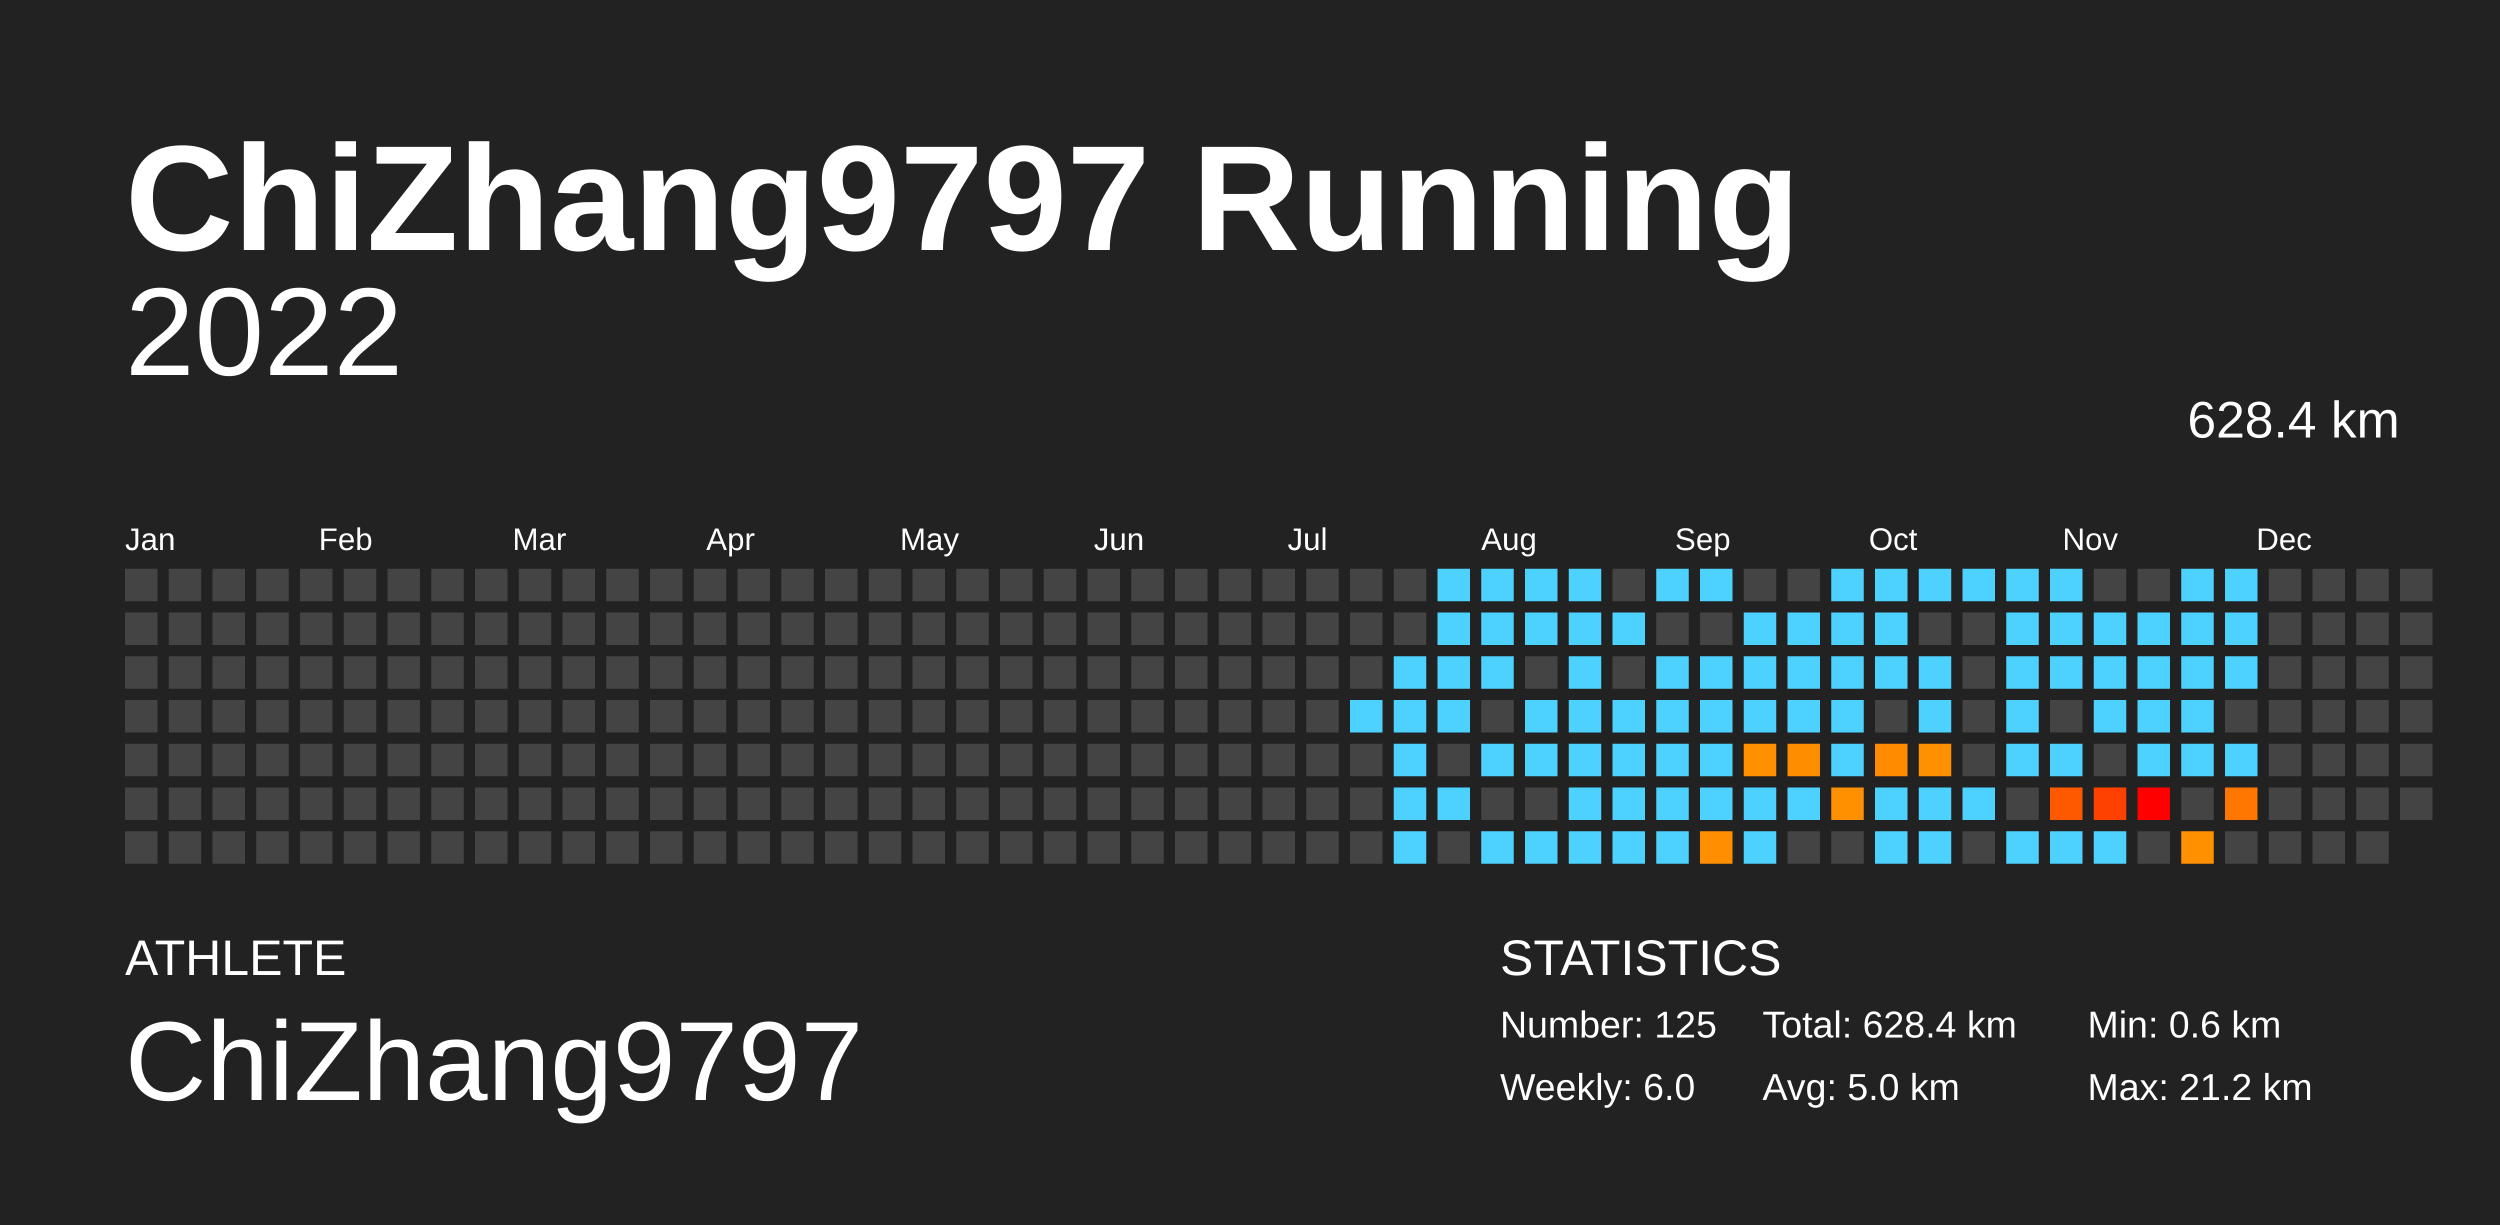
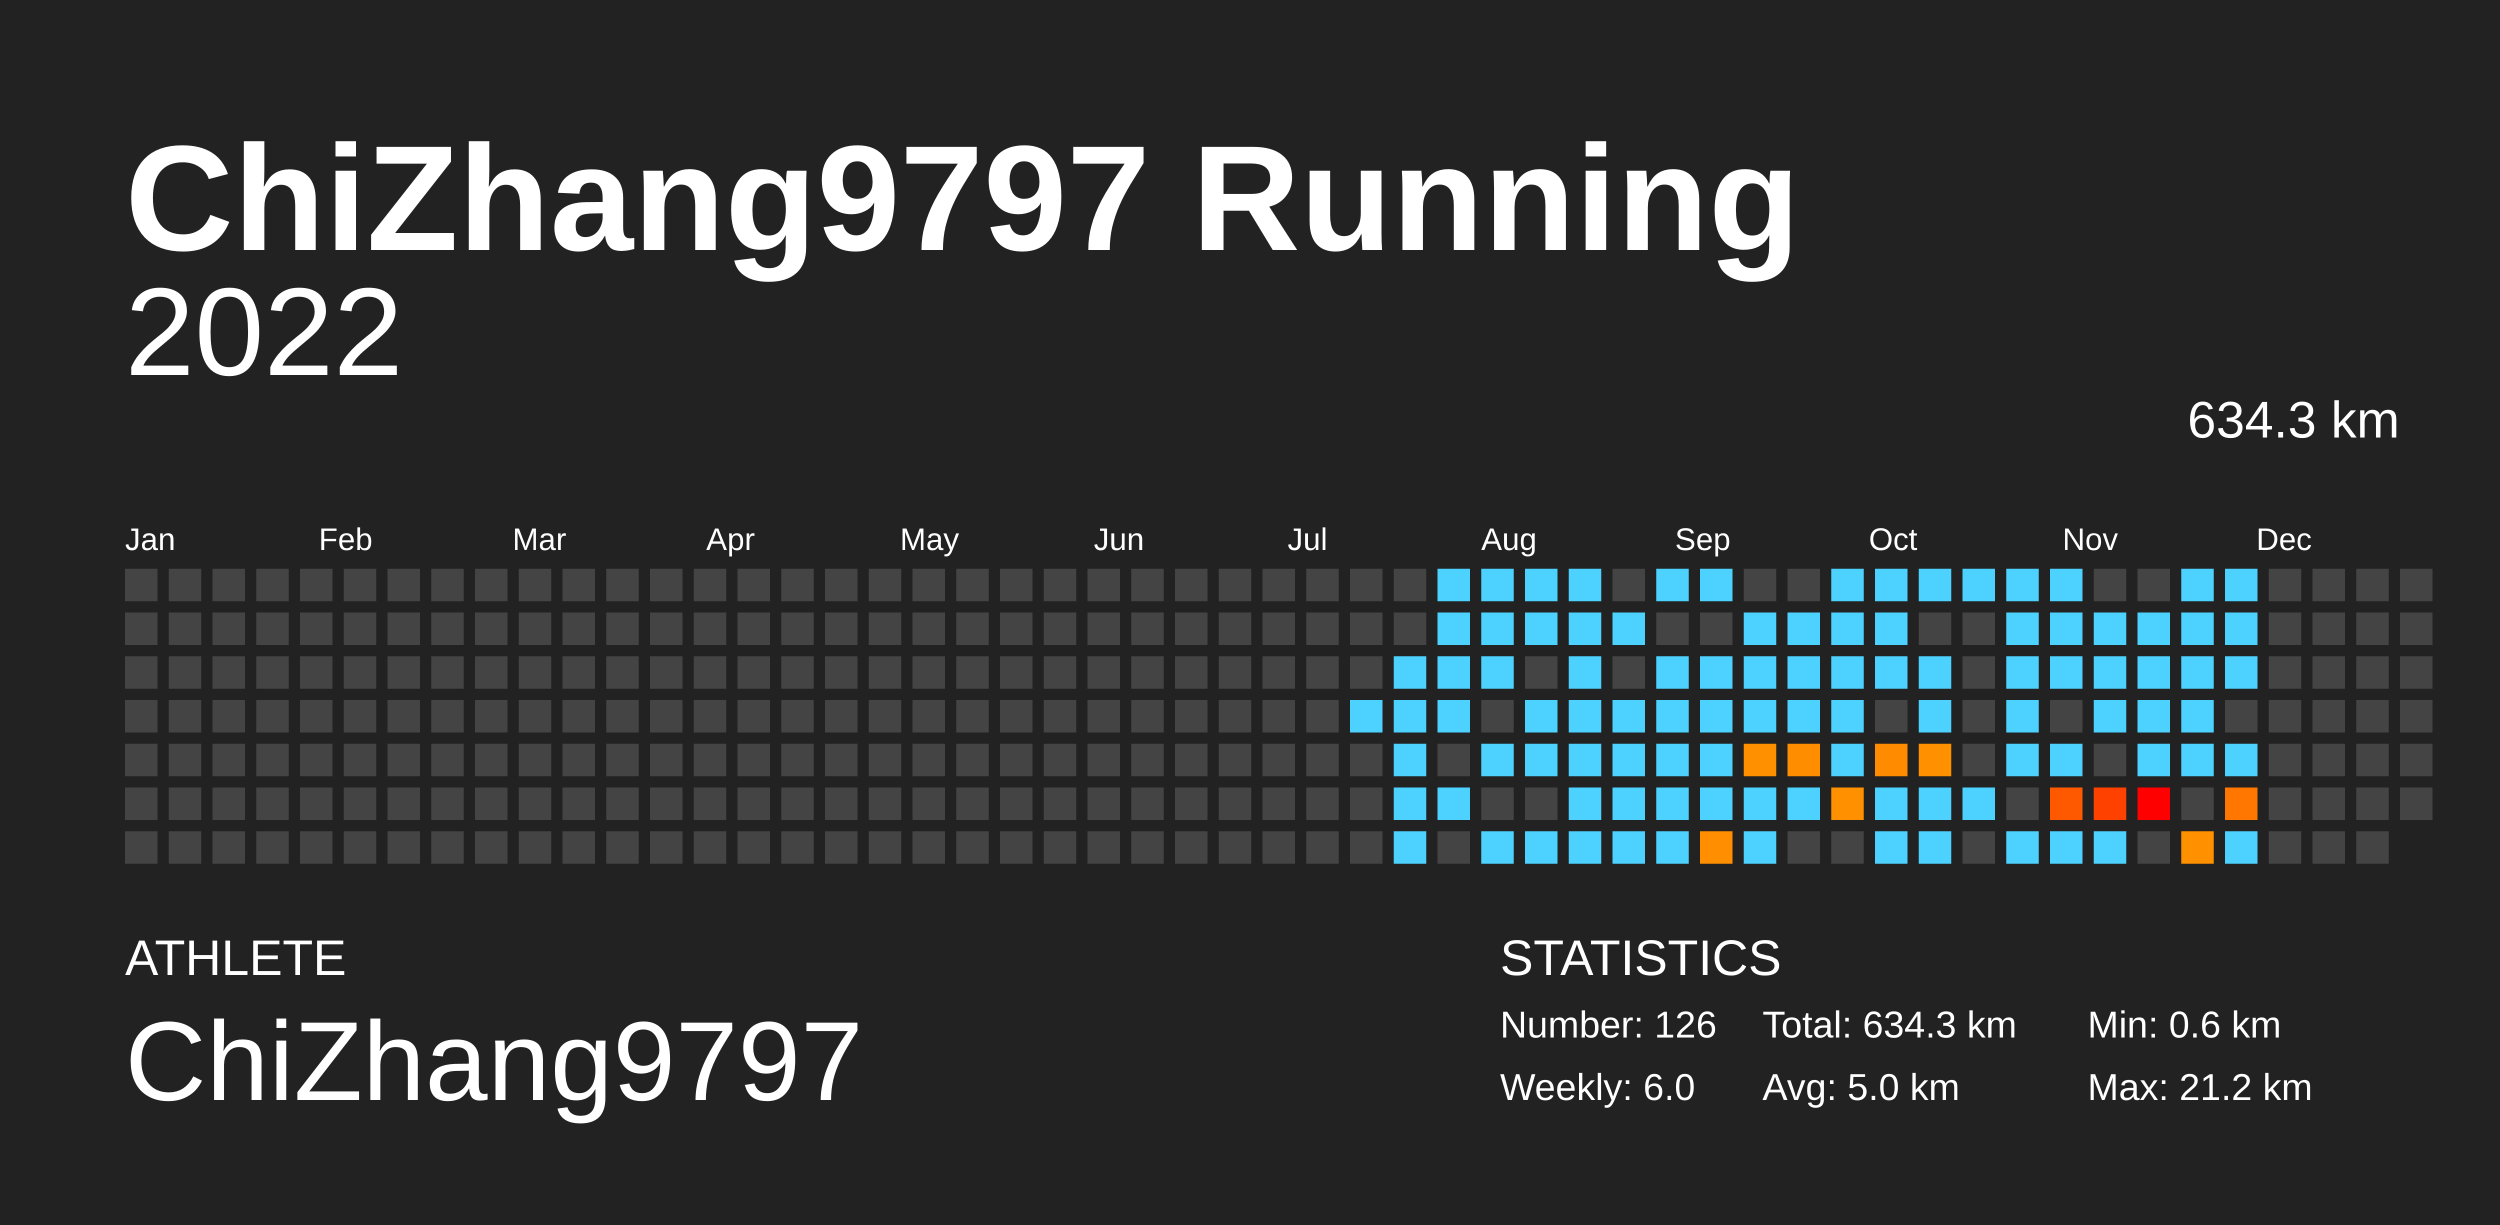
<svg xmlns="http://www.w3.org/2000/svg" baseProfile="full" height="98mm" version="1.1" viewBox="0,0,200,98" width="200mm">
  <defs />
  <rect fill="#222222" height="98" width="200" x="0" y="0" />
  <text fill="#FFFFFF" style="font-size:12px; font-family:Arial; font-weight:bold;" x="10" y="20">ChiZhang9797 Running</text>
  <text fill="#FFFFFF" style="font-size:4px; font-family:Arial" x="10" y="78">ATHLETE</text>
  <text fill="#FFFFFF" style="font-size:9px; font-family:Arial" x="10" y="88">ChiZhang9797</text>
  <text fill="#FFFFFF" style="font-size:4px; font-family:Arial" x="120" y="78">STATISTICS</text>
-   <text fill="#FFFFFF" style="font-size:3px; font-family:Arial" x="120" y="83">Number: 125</text>
+   <text fill="#FFFFFF" style="font-size:3px; font-family:Arial" x="120" y="83">Number: 126</text>
  <text fill="#FFFFFF" style="font-size:3px; font-family:Arial" x="120" y="88">Weekly: 6.0</text>
-   <text fill="#FFFFFF" style="font-size:3px; font-family:Arial" x="141" y="83">Total: 628.4 km</text>
+   <text fill="#FFFFFF" style="font-size:3px; font-family:Arial" x="141" y="83">Total: 634.3 km</text>
  <text fill="#FFFFFF" style="font-size:3px; font-family:Arial" x="141" y="88">Avg: 5.0 km</text>
  <text fill="#FFFFFF" style="font-size:3px; font-family:Arial" x="167" y="83">Min: 0.6 km</text>
  <text fill="#FFFFFF" style="font-size:3px; font-family:Arial" x="167" y="88">Max: 21.2 km</text>
  <text alignment-baseline="hanging" fill="#FFFFFF" style="font-size:10.0px; font-family:Arial;" x="10" y="30">2022</text>
-   <text alignment-baseline="hanging" fill="#FFFFFF" style="font-size:4.125px; font-family:Arial;" x="175" y="35">628.4 km</text>
+   <text alignment-baseline="hanging" fill="#FFFFFF" style="font-size:4.125px; font-family:Arial;" x="175" y="35">634.3 km</text>
  <text fill="#FFFFFF" style="font-size:2.5px; font-family:Arial" x="10.0" y="44">Jan</text>
  <text fill="#FFFFFF" style="font-size:2.5px; font-family:Arial" x="25.5" y="44">Feb</text>
  <text fill="#FFFFFF" style="font-size:2.5px; font-family:Arial" x="41.0" y="44">Mar</text>
  <text fill="#FFFFFF" style="font-size:2.5px; font-family:Arial" x="56.5" y="44">Apr</text>
  <text fill="#FFFFFF" style="font-size:2.5px; font-family:Arial" x="72.0" y="44">May</text>
  <text fill="#FFFFFF" style="font-size:2.5px; font-family:Arial" x="87.5" y="44">Jun</text>
  <text fill="#FFFFFF" style="font-size:2.5px; font-family:Arial" x="103.0" y="44">Jul</text>
  <text fill="#FFFFFF" style="font-size:2.5px; font-family:Arial" x="118.5" y="44">Aug</text>
  <text fill="#FFFFFF" style="font-size:2.5px; font-family:Arial" x="134.0" y="44">Sep</text>
  <text fill="#FFFFFF" style="font-size:2.5px; font-family:Arial" x="149.5" y="44">Oct</text>
  <text fill="#FFFFFF" style="font-size:2.5px; font-family:Arial" x="165.0" y="44">Nov</text>
  <text fill="#FFFFFF" style="font-size:2.5px; font-family:Arial" x="180.5" y="44">Dec</text>
  <rect fill="#444444" height="2.6" width="2.6" x="10.0" y="45.5" />
  <rect fill="#444444" height="2.6" width="2.6" x="10.0" y="49.0" />
  <rect fill="#444444" height="2.6" width="2.6" x="10.0" y="52.5" />
  <rect fill="#444444" height="2.6" width="2.6" x="10.0" y="56.0" />
  <rect fill="#444444" height="2.6" width="2.6" x="10.0" y="59.5" />
  <rect fill="#444444" height="2.6" width="2.6" x="10.0" y="63.0" />
  <rect fill="#444444" height="2.6" width="2.6" x="10.0" y="66.5" />
  <rect fill="#444444" height="2.6" width="2.6" x="13.5" y="45.5" />
  <rect fill="#444444" height="2.6" width="2.6" x="13.5" y="49.0" />
  <rect fill="#444444" height="2.6" width="2.6" x="13.5" y="52.5" />
  <rect fill="#444444" height="2.6" width="2.6" x="13.5" y="56.0" />
  <rect fill="#444444" height="2.6" width="2.6" x="13.5" y="59.5" />
  <rect fill="#444444" height="2.6" width="2.6" x="13.5" y="63.0" />
  <rect fill="#444444" height="2.6" width="2.6" x="13.5" y="66.5" />
  <rect fill="#444444" height="2.6" width="2.6" x="17.0" y="45.5" />
  <rect fill="#444444" height="2.6" width="2.6" x="17.0" y="49.0" />
  <rect fill="#444444" height="2.6" width="2.6" x="17.0" y="52.5" />
  <rect fill="#444444" height="2.6" width="2.6" x="17.0" y="56.0" />
  <rect fill="#444444" height="2.6" width="2.6" x="17.0" y="59.5" />
  <rect fill="#444444" height="2.6" width="2.6" x="17.0" y="63.0" />
  <rect fill="#444444" height="2.6" width="2.6" x="17.0" y="66.5" />
  <rect fill="#444444" height="2.6" width="2.6" x="20.5" y="45.5" />
  <rect fill="#444444" height="2.6" width="2.6" x="20.5" y="49.0" />
  <rect fill="#444444" height="2.6" width="2.6" x="20.5" y="52.5" />
  <rect fill="#444444" height="2.6" width="2.6" x="20.5" y="56.0" />
  <rect fill="#444444" height="2.6" width="2.6" x="20.5" y="59.5" />
  <rect fill="#444444" height="2.6" width="2.6" x="20.5" y="63.0" />
  <rect fill="#444444" height="2.6" width="2.6" x="20.5" y="66.5" />
  <rect fill="#444444" height="2.6" width="2.6" x="24.0" y="45.5" />
  <rect fill="#444444" height="2.6" width="2.6" x="24.0" y="49.0" />
  <rect fill="#444444" height="2.6" width="2.6" x="24.0" y="52.5" />
  <rect fill="#444444" height="2.6" width="2.6" x="24.0" y="56.0" />
  <rect fill="#444444" height="2.6" width="2.6" x="24.0" y="59.5" />
  <rect fill="#444444" height="2.6" width="2.6" x="24.0" y="63.0" />
  <rect fill="#444444" height="2.6" width="2.6" x="24.0" y="66.5" />
  <rect fill="#444444" height="2.6" width="2.6" x="27.5" y="45.5" />
  <rect fill="#444444" height="2.6" width="2.6" x="27.5" y="49.0" />
  <rect fill="#444444" height="2.6" width="2.6" x="27.5" y="52.5" />
  <rect fill="#444444" height="2.6" width="2.6" x="27.5" y="56.0" />
  <rect fill="#444444" height="2.6" width="2.6" x="27.5" y="59.5" />
  <rect fill="#444444" height="2.6" width="2.6" x="27.5" y="63.0" />
  <rect fill="#444444" height="2.6" width="2.6" x="27.5" y="66.5" />
  <rect fill="#444444" height="2.6" width="2.6" x="31.0" y="45.5" />
  <rect fill="#444444" height="2.6" width="2.6" x="31.0" y="49.0" />
  <rect fill="#444444" height="2.6" width="2.6" x="31.0" y="52.5" />
  <rect fill="#444444" height="2.6" width="2.6" x="31.0" y="56.0" />
  <rect fill="#444444" height="2.6" width="2.6" x="31.0" y="59.5" />
  <rect fill="#444444" height="2.6" width="2.6" x="31.0" y="63.0" />
  <rect fill="#444444" height="2.6" width="2.6" x="31.0" y="66.5" />
  <rect fill="#444444" height="2.6" width="2.6" x="34.5" y="45.5" />
  <rect fill="#444444" height="2.6" width="2.6" x="34.5" y="49.0" />
  <rect fill="#444444" height="2.6" width="2.6" x="34.5" y="52.5" />
  <rect fill="#444444" height="2.6" width="2.6" x="34.5" y="56.0" />
  <rect fill="#444444" height="2.6" width="2.6" x="34.5" y="59.5" />
  <rect fill="#444444" height="2.6" width="2.6" x="34.5" y="63.0" />
  <rect fill="#444444" height="2.6" width="2.6" x="34.5" y="66.5" />
  <rect fill="#444444" height="2.6" width="2.6" x="38.0" y="45.5" />
  <rect fill="#444444" height="2.6" width="2.6" x="38.0" y="49.0" />
  <rect fill="#444444" height="2.6" width="2.6" x="38.0" y="52.5" />
  <rect fill="#444444" height="2.6" width="2.6" x="38.0" y="56.0" />
  <rect fill="#444444" height="2.6" width="2.6" x="38.0" y="59.5" />
  <rect fill="#444444" height="2.6" width="2.6" x="38.0" y="63.0" />
  <rect fill="#444444" height="2.6" width="2.6" x="38.0" y="66.5" />
  <rect fill="#444444" height="2.6" width="2.6" x="41.5" y="45.5" />
  <rect fill="#444444" height="2.6" width="2.6" x="41.5" y="49.0" />
  <rect fill="#444444" height="2.6" width="2.6" x="41.5" y="52.5" />
  <rect fill="#444444" height="2.6" width="2.6" x="41.5" y="56.0" />
  <rect fill="#444444" height="2.6" width="2.6" x="41.5" y="59.5" />
  <rect fill="#444444" height="2.6" width="2.6" x="41.5" y="63.0" />
  <rect fill="#444444" height="2.6" width="2.6" x="41.5" y="66.5" />
  <rect fill="#444444" height="2.6" width="2.6" x="45.0" y="45.5" />
  <rect fill="#444444" height="2.6" width="2.6" x="45.0" y="49.0" />
  <rect fill="#444444" height="2.6" width="2.6" x="45.0" y="52.5" />
  <rect fill="#444444" height="2.6" width="2.6" x="45.0" y="56.0" />
  <rect fill="#444444" height="2.6" width="2.6" x="45.0" y="59.5" />
  <rect fill="#444444" height="2.6" width="2.6" x="45.0" y="63.0" />
  <rect fill="#444444" height="2.6" width="2.6" x="45.0" y="66.5" />
  <rect fill="#444444" height="2.6" width="2.6" x="48.5" y="45.5" />
  <rect fill="#444444" height="2.6" width="2.6" x="48.5" y="49.0" />
  <rect fill="#444444" height="2.6" width="2.6" x="48.5" y="52.5" />
  <rect fill="#444444" height="2.6" width="2.6" x="48.5" y="56.0" />
  <rect fill="#444444" height="2.6" width="2.6" x="48.5" y="59.5" />
  <rect fill="#444444" height="2.6" width="2.6" x="48.5" y="63.0" />
  <rect fill="#444444" height="2.6" width="2.6" x="48.5" y="66.5" />
  <rect fill="#444444" height="2.6" width="2.6" x="52.0" y="45.5" />
  <rect fill="#444444" height="2.6" width="2.6" x="52.0" y="49.0" />
  <rect fill="#444444" height="2.6" width="2.6" x="52.0" y="52.5" />
  <rect fill="#444444" height="2.6" width="2.6" x="52.0" y="56.0" />
  <rect fill="#444444" height="2.6" width="2.6" x="52.0" y="59.5" />
  <rect fill="#444444" height="2.6" width="2.6" x="52.0" y="63.0" />
  <rect fill="#444444" height="2.6" width="2.6" x="52.0" y="66.5" />
  <rect fill="#444444" height="2.6" width="2.6" x="55.5" y="45.5" />
  <rect fill="#444444" height="2.6" width="2.6" x="55.5" y="49.0" />
  <rect fill="#444444" height="2.6" width="2.6" x="55.5" y="52.5" />
  <rect fill="#444444" height="2.6" width="2.6" x="55.5" y="56.0" />
  <rect fill="#444444" height="2.6" width="2.6" x="55.5" y="59.5" />
  <rect fill="#444444" height="2.6" width="2.6" x="55.5" y="63.0" />
  <rect fill="#444444" height="2.6" width="2.6" x="55.5" y="66.5" />
  <rect fill="#444444" height="2.6" width="2.6" x="59.0" y="45.5" />
  <rect fill="#444444" height="2.6" width="2.6" x="59.0" y="49.0" />
  <rect fill="#444444" height="2.6" width="2.6" x="59.0" y="52.5" />
  <rect fill="#444444" height="2.6" width="2.6" x="59.0" y="56.0" />
  <rect fill="#444444" height="2.6" width="2.6" x="59.0" y="59.5" />
  <rect fill="#444444" height="2.6" width="2.6" x="59.0" y="63.0" />
  <rect fill="#444444" height="2.6" width="2.6" x="59.0" y="66.5" />
  <rect fill="#444444" height="2.6" width="2.6" x="62.5" y="45.5" />
  <rect fill="#444444" height="2.6" width="2.6" x="62.5" y="49.0" />
  <rect fill="#444444" height="2.6" width="2.6" x="62.5" y="52.5" />
  <rect fill="#444444" height="2.6" width="2.6" x="62.5" y="56.0" />
  <rect fill="#444444" height="2.6" width="2.6" x="62.5" y="59.5" />
  <rect fill="#444444" height="2.6" width="2.6" x="62.5" y="63.0" />
  <rect fill="#444444" height="2.6" width="2.6" x="62.5" y="66.5" />
  <rect fill="#444444" height="2.6" width="2.6" x="66.0" y="45.5" />
  <rect fill="#444444" height="2.6" width="2.6" x="66.0" y="49.0" />
  <rect fill="#444444" height="2.6" width="2.6" x="66.0" y="52.5" />
  <rect fill="#444444" height="2.6" width="2.6" x="66.0" y="56.0" />
  <rect fill="#444444" height="2.6" width="2.6" x="66.0" y="59.5" />
  <rect fill="#444444" height="2.6" width="2.6" x="66.0" y="63.0" />
  <rect fill="#444444" height="2.6" width="2.6" x="66.0" y="66.5" />
  <rect fill="#444444" height="2.6" width="2.6" x="69.5" y="45.5" />
  <rect fill="#444444" height="2.6" width="2.6" x="69.5" y="49.0" />
  <rect fill="#444444" height="2.6" width="2.6" x="69.5" y="52.5" />
  <rect fill="#444444" height="2.6" width="2.6" x="69.5" y="56.0" />
  <rect fill="#444444" height="2.6" width="2.6" x="69.5" y="59.5" />
  <rect fill="#444444" height="2.6" width="2.6" x="69.5" y="63.0" />
  <rect fill="#444444" height="2.6" width="2.6" x="69.5" y="66.5" />
  <rect fill="#444444" height="2.6" width="2.6" x="73.0" y="45.5" />
  <rect fill="#444444" height="2.6" width="2.6" x="73.0" y="49.0" />
  <rect fill="#444444" height="2.6" width="2.6" x="73.0" y="52.5" />
  <rect fill="#444444" height="2.6" width="2.6" x="73.0" y="56.0" />
  <rect fill="#444444" height="2.6" width="2.6" x="73.0" y="59.5" />
  <rect fill="#444444" height="2.6" width="2.6" x="73.0" y="63.0" />
  <rect fill="#444444" height="2.6" width="2.6" x="73.0" y="66.5" />
  <rect fill="#444444" height="2.6" width="2.6" x="76.5" y="45.5" />
  <rect fill="#444444" height="2.6" width="2.6" x="76.5" y="49.0" />
  <rect fill="#444444" height="2.6" width="2.6" x="76.5" y="52.5" />
  <rect fill="#444444" height="2.6" width="2.6" x="76.5" y="56.0" />
  <rect fill="#444444" height="2.6" width="2.6" x="76.5" y="59.5" />
  <rect fill="#444444" height="2.6" width="2.6" x="76.5" y="63.0" />
  <rect fill="#444444" height="2.6" width="2.6" x="76.5" y="66.5" />
  <rect fill="#444444" height="2.6" width="2.6" x="80.0" y="45.5" />
  <rect fill="#444444" height="2.6" width="2.6" x="80.0" y="49.0" />
  <rect fill="#444444" height="2.6" width="2.6" x="80.0" y="52.5" />
  <rect fill="#444444" height="2.6" width="2.6" x="80.0" y="56.0" />
  <rect fill="#444444" height="2.6" width="2.6" x="80.0" y="59.5" />
  <rect fill="#444444" height="2.6" width="2.6" x="80.0" y="63.0" />
  <rect fill="#444444" height="2.6" width="2.6" x="80.0" y="66.5" />
  <rect fill="#444444" height="2.6" width="2.6" x="83.5" y="45.5" />
  <rect fill="#444444" height="2.6" width="2.6" x="83.5" y="49.0" />
  <rect fill="#444444" height="2.6" width="2.6" x="83.5" y="52.5" />
  <rect fill="#444444" height="2.6" width="2.6" x="83.5" y="56.0" />
  <rect fill="#444444" height="2.6" width="2.6" x="83.5" y="59.5" />
  <rect fill="#444444" height="2.6" width="2.6" x="83.5" y="63.0" />
  <rect fill="#444444" height="2.6" width="2.6" x="83.5" y="66.5" />
  <rect fill="#444444" height="2.6" width="2.6" x="87.0" y="45.5" />
  <rect fill="#444444" height="2.6" width="2.6" x="87.0" y="49.0" />
  <rect fill="#444444" height="2.6" width="2.6" x="87.0" y="52.5" />
  <rect fill="#444444" height="2.6" width="2.6" x="87.0" y="56.0" />
  <rect fill="#444444" height="2.6" width="2.6" x="87.0" y="59.5" />
  <rect fill="#444444" height="2.6" width="2.6" x="87.0" y="63.0" />
  <rect fill="#444444" height="2.6" width="2.6" x="87.0" y="66.5" />
  <rect fill="#444444" height="2.6" width="2.6" x="90.5" y="45.5" />
  <rect fill="#444444" height="2.6" width="2.6" x="90.5" y="49.0" />
  <rect fill="#444444" height="2.6" width="2.6" x="90.5" y="52.5" />
  <rect fill="#444444" height="2.6" width="2.6" x="90.5" y="56.0" />
  <rect fill="#444444" height="2.6" width="2.6" x="90.5" y="59.5" />
  <rect fill="#444444" height="2.6" width="2.6" x="90.5" y="63.0" />
  <rect fill="#444444" height="2.6" width="2.6" x="90.5" y="66.5" />
  <rect fill="#444444" height="2.6" width="2.6" x="94.0" y="45.5" />
  <rect fill="#444444" height="2.6" width="2.6" x="94.0" y="49.0" />
  <rect fill="#444444" height="2.6" width="2.6" x="94.0" y="52.5" />
  <rect fill="#444444" height="2.6" width="2.6" x="94.0" y="56.0" />
  <rect fill="#444444" height="2.6" width="2.6" x="94.0" y="59.5" />
  <rect fill="#444444" height="2.6" width="2.6" x="94.0" y="63.0" />
  <rect fill="#444444" height="2.6" width="2.6" x="94.0" y="66.5" />
  <rect fill="#444444" height="2.6" width="2.6" x="97.5" y="45.5" />
  <rect fill="#444444" height="2.6" width="2.6" x="97.5" y="49.0" />
  <rect fill="#444444" height="2.6" width="2.6" x="97.5" y="52.5" />
  <rect fill="#444444" height="2.6" width="2.6" x="97.5" y="56.0" />
  <rect fill="#444444" height="2.6" width="2.6" x="97.5" y="59.5" />
  <rect fill="#444444" height="2.6" width="2.6" x="97.5" y="63.0" />
  <rect fill="#444444" height="2.6" width="2.6" x="97.5" y="66.5" />
  <rect fill="#444444" height="2.6" width="2.6" x="101.0" y="45.5" />
  <rect fill="#444444" height="2.6" width="2.6" x="101.0" y="49.0" />
  <rect fill="#444444" height="2.6" width="2.6" x="101.0" y="52.5" />
  <rect fill="#444444" height="2.6" width="2.6" x="101.0" y="56.0" />
  <rect fill="#444444" height="2.6" width="2.6" x="101.0" y="59.5" />
  <rect fill="#444444" height="2.6" width="2.6" x="101.0" y="63.0" />
  <rect fill="#444444" height="2.6" width="2.6" x="101.0" y="66.5" />
  <rect fill="#444444" height="2.6" width="2.6" x="104.5" y="45.5" />
  <rect fill="#444444" height="2.6" width="2.6" x="104.5" y="49.0" />
  <rect fill="#444444" height="2.6" width="2.6" x="104.5" y="52.5" />
  <rect fill="#444444" height="2.6" width="2.6" x="104.5" y="56.0" />
  <rect fill="#444444" height="2.6" width="2.6" x="104.5" y="59.5" />
  <rect fill="#444444" height="2.6" width="2.6" x="104.5" y="63.0" />
  <rect fill="#444444" height="2.6" width="2.6" x="104.5" y="66.5" />
  <rect fill="#444444" height="2.6" width="2.6" x="108.0" y="45.5" />
  <rect fill="#444444" height="2.6" width="2.6" x="108.0" y="49.0" />
  <rect fill="#444444" height="2.6" width="2.6" x="108.0" y="52.5" />
  <rect fill="#4dd2ff" height="2.6" width="2.6" x="108.0" y="56.0" />
  <rect fill="#444444" height="2.6" width="2.6" x="108.0" y="59.5" />
  <rect fill="#444444" height="2.6" width="2.6" x="108.0" y="63.0" />
  <rect fill="#444444" height="2.6" width="2.6" x="108.0" y="66.5" />
  <rect fill="#444444" height="2.6" width="2.6" x="111.5" y="45.5" />
  <rect fill="#444444" height="2.6" width="2.6" x="111.5" y="49.0" />
  <rect fill="#4dd2ff" height="2.6" width="2.6" x="111.5" y="52.5" />
  <rect fill="#4dd2ff" height="2.6" width="2.6" x="111.5" y="56.0" />
  <rect fill="#4dd2ff" height="2.6" width="2.6" x="111.5" y="59.5" />
  <rect fill="#4dd2ff" height="2.6" width="2.6" x="111.5" y="63.0" />
  <rect fill="#4dd2ff" height="2.6" width="2.6" x="111.5" y="66.5" />
  <rect fill="#4dd2ff" height="2.6" width="2.6" x="115.0" y="45.5" />
  <rect fill="#4dd2ff" height="2.6" width="2.6" x="115.0" y="49.0" />
  <rect fill="#4dd2ff" height="2.6" width="2.6" x="115.0" y="52.5" />
  <rect fill="#4dd2ff" height="2.6" width="2.6" x="115.0" y="56.0" />
  <rect fill="#444444" height="2.6" width="2.6" x="115.0" y="59.5" />
  <rect fill="#4dd2ff" height="2.6" width="2.6" x="115.0" y="63.0" />
  <rect fill="#444444" height="2.6" width="2.6" x="115.0" y="66.5" />
  <rect fill="#4dd2ff" height="2.6" width="2.6" x="118.5" y="45.5" />
  <rect fill="#4dd2ff" height="2.6" width="2.6" x="118.5" y="49.0" />
  <rect fill="#4dd2ff" height="2.6" width="2.6" x="118.5" y="52.5" />
  <rect fill="#444444" height="2.6" width="2.6" x="118.5" y="56.0" />
  <rect fill="#4dd2ff" height="2.6" width="2.6" x="118.5" y="59.5" />
  <rect fill="#444444" height="2.6" width="2.6" x="118.5" y="63.0" />
  <rect fill="#4dd2ff" height="2.6" width="2.6" x="118.5" y="66.5" />
  <rect fill="#4dd2ff" height="2.6" width="2.6" x="122.0" y="45.5" />
  <rect fill="#4dd2ff" height="2.6" width="2.6" x="122.0" y="49.0" />
  <rect fill="#444444" height="2.6" width="2.6" x="122.0" y="52.5" />
  <rect fill="#4dd2ff" height="2.6" width="2.6" x="122.0" y="56.0" />
  <rect fill="#4dd2ff" height="2.6" width="2.6" x="122.0" y="59.5" />
  <rect fill="#444444" height="2.6" width="2.6" x="122.0" y="63.0" />
  <rect fill="#4dd2ff" height="2.6" width="2.6" x="122.0" y="66.5" />
  <rect fill="#4dd2ff" height="2.6" width="2.6" x="125.5" y="45.5" />
  <rect fill="#4dd2ff" height="2.6" width="2.6" x="125.5" y="49.0" />
  <rect fill="#4dd2ff" height="2.6" width="2.6" x="125.5" y="52.5" />
  <rect fill="#4dd2ff" height="2.6" width="2.6" x="125.5" y="56.0" />
  <rect fill="#4dd2ff" height="2.6" width="2.6" x="125.5" y="59.5" />
  <rect fill="#4dd2ff" height="2.6" width="2.6" x="125.5" y="63.0" />
  <rect fill="#4dd2ff" height="2.6" width="2.6" x="125.5" y="66.5" />
  <rect fill="#444444" height="2.6" width="2.6" x="129.0" y="45.5" />
  <rect fill="#4dd2ff" height="2.6" width="2.6" x="129.0" y="49.0" />
  <rect fill="#444444" height="2.6" width="2.6" x="129.0" y="52.5" />
  <rect fill="#4dd2ff" height="2.6" width="2.6" x="129.0" y="56.0" />
  <rect fill="#4dd2ff" height="2.6" width="2.6" x="129.0" y="59.5" />
  <rect fill="#4dd2ff" height="2.6" width="2.6" x="129.0" y="63.0" />
  <rect fill="#4dd2ff" height="2.6" width="2.6" x="129.0" y="66.5" />
  <rect fill="#4dd2ff" height="2.6" width="2.6" x="132.5" y="45.5" />
  <rect fill="#444444" height="2.6" width="2.6" x="132.5" y="49.0" />
  <rect fill="#4dd2ff" height="2.6" width="2.6" x="132.5" y="52.5" />
  <rect fill="#4dd2ff" height="2.6" width="2.6" x="132.5" y="56.0" />
  <rect fill="#4dd2ff" height="2.6" width="2.6" x="132.5" y="59.5" />
  <rect fill="#4dd2ff" height="2.6" width="2.6" x="132.5" y="63.0" />
  <rect fill="#4dd2ff" height="2.6" width="2.6" x="132.5" y="66.5" />
  <rect fill="#4dd2ff" height="2.6" width="2.6" x="136.0" y="45.5" />
  <rect fill="#444444" height="2.6" width="2.6" x="136.0" y="49.0" />
  <rect fill="#4dd2ff" height="2.6" width="2.6" x="136.0" y="52.5" />
  <rect fill="#4dd2ff" height="2.6" width="2.6" x="136.0" y="56.0" />
  <rect fill="#4dd2ff" height="2.6" width="2.6" x="136.0" y="59.5" />
  <rect fill="#4dd2ff" height="2.6" width="2.6" x="136.0" y="63.0" />
  <rect fill="#ff8f00" height="2.6" width="2.6" x="136.0" y="66.5" />
  <rect fill="#444444" height="2.6" width="2.6" x="139.5" y="45.5" />
  <rect fill="#4dd2ff" height="2.6" width="2.6" x="139.5" y="49.0" />
  <rect fill="#4dd2ff" height="2.6" width="2.6" x="139.5" y="52.5" />
  <rect fill="#4dd2ff" height="2.6" width="2.6" x="139.5" y="56.0" />
  <rect fill="#ff9100" height="2.6" width="2.6" x="139.5" y="59.5" />
  <rect fill="#4dd2ff" height="2.6" width="2.6" x="139.5" y="63.0" />
  <rect fill="#4dd2ff" height="2.6" width="2.6" x="139.5" y="66.5" />
  <rect fill="#444444" height="2.6" width="2.6" x="143.0" y="45.5" />
  <rect fill="#4dd2ff" height="2.6" width="2.6" x="143.0" y="49.0" />
  <rect fill="#4dd2ff" height="2.6" width="2.6" x="143.0" y="52.5" />
  <rect fill="#4dd2ff" height="2.6" width="2.6" x="143.0" y="56.0" />
  <rect fill="#ff8d00" height="2.6" width="2.6" x="143.0" y="59.5" />
  <rect fill="#4dd2ff" height="2.6" width="2.6" x="143.0" y="63.0" />
  <rect fill="#444444" height="2.6" width="2.6" x="143.0" y="66.5" />
  <rect fill="#4dd2ff" height="2.6" width="2.6" x="146.5" y="45.5" />
  <rect fill="#4dd2ff" height="2.6" width="2.6" x="146.5" y="49.0" />
  <rect fill="#4dd2ff" height="2.6" width="2.6" x="146.5" y="52.5" />
  <rect fill="#4dd2ff" height="2.6" width="2.6" x="146.5" y="56.0" />
  <rect fill="#4dd2ff" height="2.6" width="2.6" x="146.5" y="59.5" />
  <rect fill="#ff9000" height="2.6" width="2.6" x="146.5" y="63.0" />
  <rect fill="#444444" height="2.6" width="2.6" x="146.5" y="66.5" />
  <rect fill="#4dd2ff" height="2.6" width="2.6" x="150.0" y="45.5" />
  <rect fill="#4dd2ff" height="2.6" width="2.6" x="150.0" y="49.0" />
  <rect fill="#4dd2ff" height="2.6" width="2.6" x="150.0" y="52.5" />
  <rect fill="#444444" height="2.6" width="2.6" x="150.0" y="56.0" />
  <rect fill="#ff8b00" height="2.6" width="2.6" x="150.0" y="59.5" />
  <rect fill="#4dd2ff" height="2.6" width="2.6" x="150.0" y="63.0" />
  <rect fill="#4dd2ff" height="2.6" width="2.6" x="150.0" y="66.5" />
  <rect fill="#4dd2ff" height="2.6" width="2.6" x="153.5" y="45.5" />
  <rect fill="#444444" height="2.6" width="2.6" x="153.5" y="49.0" />
  <rect fill="#4dd2ff" height="2.6" width="2.6" x="153.5" y="52.5" />
  <rect fill="#4dd2ff" height="2.6" width="2.6" x="153.5" y="56.0" />
  <rect fill="#ff9000" height="2.6" width="2.6" x="153.5" y="59.5" />
  <rect fill="#4dd2ff" height="2.6" width="2.6" x="153.5" y="63.0" />
  <rect fill="#4dd2ff" height="2.6" width="2.6" x="153.5" y="66.5" />
  <rect fill="#4dd2ff" height="2.6" width="2.6" x="157.0" y="45.5" />
  <rect fill="#444444" height="2.6" width="2.6" x="157.0" y="49.0" />
  <rect fill="#444444" height="2.6" width="2.6" x="157.0" y="52.5" />
  <rect fill="#444444" height="2.6" width="2.6" x="157.0" y="56.0" />
  <rect fill="#444444" height="2.6" width="2.6" x="157.0" y="59.5" />
  <rect fill="#4dd2ff" height="2.6" width="2.6" x="157.0" y="63.0" />
  <rect fill="#444444" height="2.6" width="2.6" x="157.0" y="66.5" />
  <rect fill="#4dd2ff" height="2.6" width="2.6" x="160.5" y="45.5" />
  <rect fill="#4dd2ff" height="2.6" width="2.6" x="160.5" y="49.0" />
  <rect fill="#4dd2ff" height="2.6" width="2.6" x="160.5" y="52.5" />
  <rect fill="#4dd2ff" height="2.6" width="2.6" x="160.5" y="56.0" />
  <rect fill="#4dd2ff" height="2.6" width="2.6" x="160.5" y="59.5" />
  <rect fill="#444444" height="2.6" width="2.6" x="160.5" y="63.0" />
  <rect fill="#4dd2ff" height="2.6" width="2.6" x="160.5" y="66.5" />
  <rect fill="#4dd2ff" height="2.6" width="2.6" x="164.0" y="45.5" />
  <rect fill="#4dd2ff" height="2.6" width="2.6" x="164.0" y="49.0" />
  <rect fill="#4dd2ff" height="2.6" width="2.6" x="164.0" y="52.5" />
  <rect fill="#444444" height="2.6" width="2.6" x="164.0" y="56.0" />
  <rect fill="#4dd2ff" height="2.6" width="2.6" x="164.0" y="59.5" />
  <rect fill="#ff5900" height="2.6" width="2.6" x="164.0" y="63.0" />
  <rect fill="#4dd2ff" height="2.6" width="2.6" x="164.0" y="66.5" />
  <rect fill="#444444" height="2.6" width="2.6" x="167.5" y="45.5" />
  <rect fill="#4dd2ff" height="2.6" width="2.6" x="167.5" y="49.0" />
  <rect fill="#4dd2ff" height="2.6" width="2.6" x="167.5" y="52.5" />
  <rect fill="#4dd2ff" height="2.6" width="2.6" x="167.5" y="56.0" />
  <rect fill="#444444" height="2.6" width="2.6" x="167.5" y="59.5" />
  <rect fill="#ff4100" height="2.6" width="2.6" x="167.5" y="63.0" />
  <rect fill="#4dd2ff" height="2.6" width="2.6" x="167.5" y="66.5" />
  <rect fill="#444444" height="2.6" width="2.6" x="171.0" y="45.5" />
  <rect fill="#4dd2ff" height="2.6" width="2.6" x="171.0" y="49.0" />
  <rect fill="#4dd2ff" height="2.6" width="2.6" x="171.0" y="52.5" />
  <rect fill="#4dd2ff" height="2.6" width="2.6" x="171.0" y="56.0" />
  <rect fill="#4dd2ff" height="2.6" width="2.6" x="171.0" y="59.5" />
  <rect fill="red" height="2.6" width="2.6" x="171.0" y="63.0" />
  <rect fill="#444444" height="2.6" width="2.6" x="171.0" y="66.5" />
  <rect fill="#4dd2ff" height="2.6" width="2.6" x="174.5" y="45.5" />
  <rect fill="#4dd2ff" height="2.6" width="2.6" x="174.5" y="49.0" />
  <rect fill="#4dd2ff" height="2.6" width="2.6" x="174.5" y="52.5" />
  <rect fill="#4dd2ff" height="2.6" width="2.6" x="174.5" y="56.0" />
  <rect fill="#4dd2ff" height="2.6" width="2.6" x="174.5" y="59.5" />
  <rect fill="#444444" height="2.6" width="2.6" x="174.5" y="63.0" />
  <rect fill="#ff9000" height="2.6" width="2.6" x="174.5" y="66.5" />
  <rect fill="#4dd2ff" height="2.6" width="2.6" x="178.0" y="45.5" />
  <rect fill="#4dd2ff" height="2.6" width="2.6" x="178.0" y="49.0" />
  <rect fill="#4dd2ff" height="2.6" width="2.6" x="178.0" y="52.5" />
  <rect fill="#444444" height="2.6" width="2.6" x="178.0" y="56.0" />
  <rect fill="#4dd2ff" height="2.6" width="2.6" x="178.0" y="59.5" />
  <rect fill="#ff7600" height="2.6" width="2.6" x="178.0" y="63.0" />
-   <rect fill="#444444" height="2.6" width="2.6" x="178.0" y="66.5" />
+   <rect fill="#4dd2ff" height="2.6" width="2.6" x="178.0" y="66.5" />
  <rect fill="#444444" height="2.6" width="2.6" x="181.5" y="45.5" />
  <rect fill="#444444" height="2.6" width="2.6" x="181.5" y="49.0" />
  <rect fill="#444444" height="2.6" width="2.6" x="181.5" y="52.5" />
  <rect fill="#444444" height="2.6" width="2.6" x="181.5" y="56.0" />
  <rect fill="#444444" height="2.6" width="2.6" x="181.5" y="59.5" />
  <rect fill="#444444" height="2.6" width="2.6" x="181.5" y="63.0" />
  <rect fill="#444444" height="2.6" width="2.6" x="181.5" y="66.5" />
  <rect fill="#444444" height="2.6" width="2.6" x="185.0" y="45.5" />
  <rect fill="#444444" height="2.6" width="2.6" x="185.0" y="49.0" />
  <rect fill="#444444" height="2.6" width="2.6" x="185.0" y="52.5" />
  <rect fill="#444444" height="2.6" width="2.6" x="185.0" y="56.0" />
  <rect fill="#444444" height="2.6" width="2.6" x="185.0" y="59.5" />
  <rect fill="#444444" height="2.6" width="2.6" x="185.0" y="63.0" />
  <rect fill="#444444" height="2.6" width="2.6" x="185.0" y="66.5" />
  <rect fill="#444444" height="2.6" width="2.6" x="188.5" y="45.5" />
  <rect fill="#444444" height="2.6" width="2.6" x="188.5" y="49.0" />
  <rect fill="#444444" height="2.6" width="2.6" x="188.5" y="52.5" />
  <rect fill="#444444" height="2.6" width="2.6" x="188.5" y="56.0" />
  <rect fill="#444444" height="2.6" width="2.6" x="188.5" y="59.5" />
  <rect fill="#444444" height="2.6" width="2.6" x="188.5" y="63.0" />
  <rect fill="#444444" height="2.6" width="2.6" x="188.5" y="66.5" />
  <rect fill="#444444" height="2.6" width="2.6" x="192.0" y="45.5" />
  <rect fill="#444444" height="2.6" width="2.6" x="192.0" y="49.0" />
  <rect fill="#444444" height="2.6" width="2.6" x="192.0" y="52.5" />
  <rect fill="#444444" height="2.6" width="2.6" x="192.0" y="56.0" />
  <rect fill="#444444" height="2.6" width="2.6" x="192.0" y="59.5" />
  <rect fill="#444444" height="2.6" width="2.6" x="192.0" y="63.0" />
</svg>
